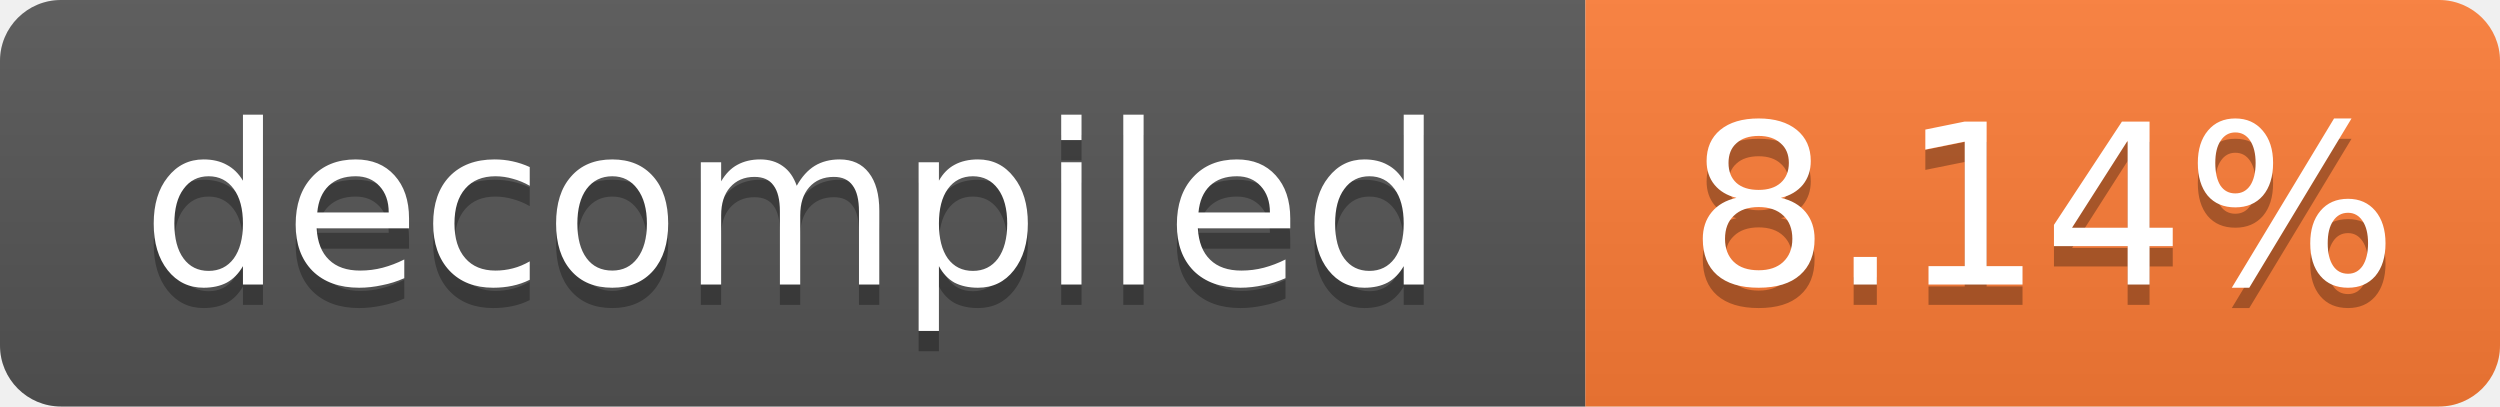
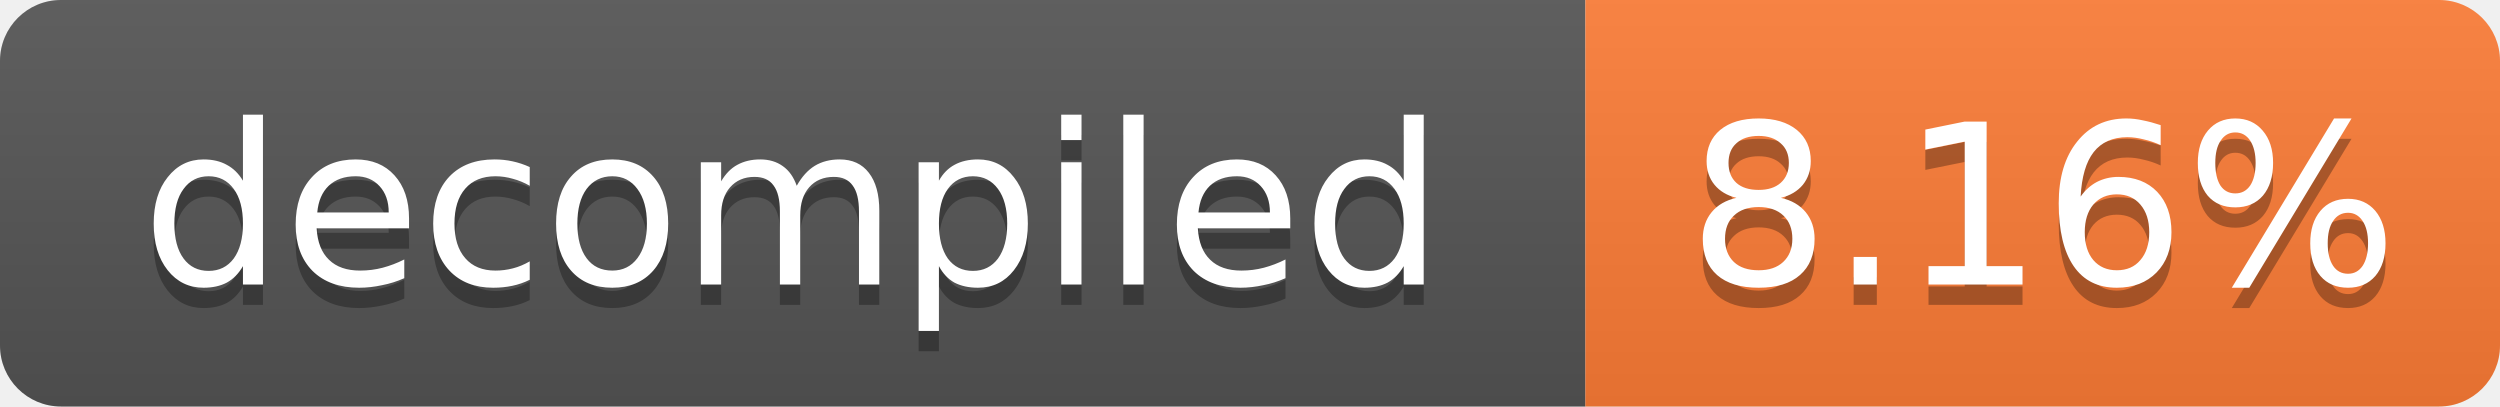
- <svg xmlns="http://www.w3.org/2000/svg" width="123" height="20" role="img" aria-label="decompiled: 8.14%">
+ <svg xmlns="http://www.w3.org/2000/svg" width="123" height="20" role="img" aria-label="decompiled: 8.16%">
  <linearGradient id="s" x2="0" y2="100%">
    <stop offset="0" stop-color="#bbb" stop-opacity=".1" />
    <stop offset="1" stop-opacity=".1" />
  </linearGradient>
  <clipPath id="r">
    <rect width="123" height="20" rx="3" fill="#fff" />
  </clipPath>
  <g clip-path="url(#r)">
    <rect width="78" height="20" fill="#555" />
    <rect x="78" width="45" height="20" fill="#fe7d37" />
    <rect width="123" height="20" fill="url(#s)" />
  </g>
  <g fill="#fff" text-anchor="middle" font-family="Verdana,Geneva,DejaVu Sans,sans-serif" font-size="11">
    <text x="39.0" y="15" fill="#010101" fill-opacity=".3">decompiled</text>
    <text x="39.0" y="14">decompiled</text>
-     <text x="100.5" y="15" fill="#010101" fill-opacity=".3">8.14%</text>
-     <text x="100.5" y="14">8.14%</text>
+     <text x="100.5" y="15" fill="#010101" fill-opacity=".3">8.16%</text>
+     <text x="100.5" y="14">8.16%</text>
  </g>
</svg>
